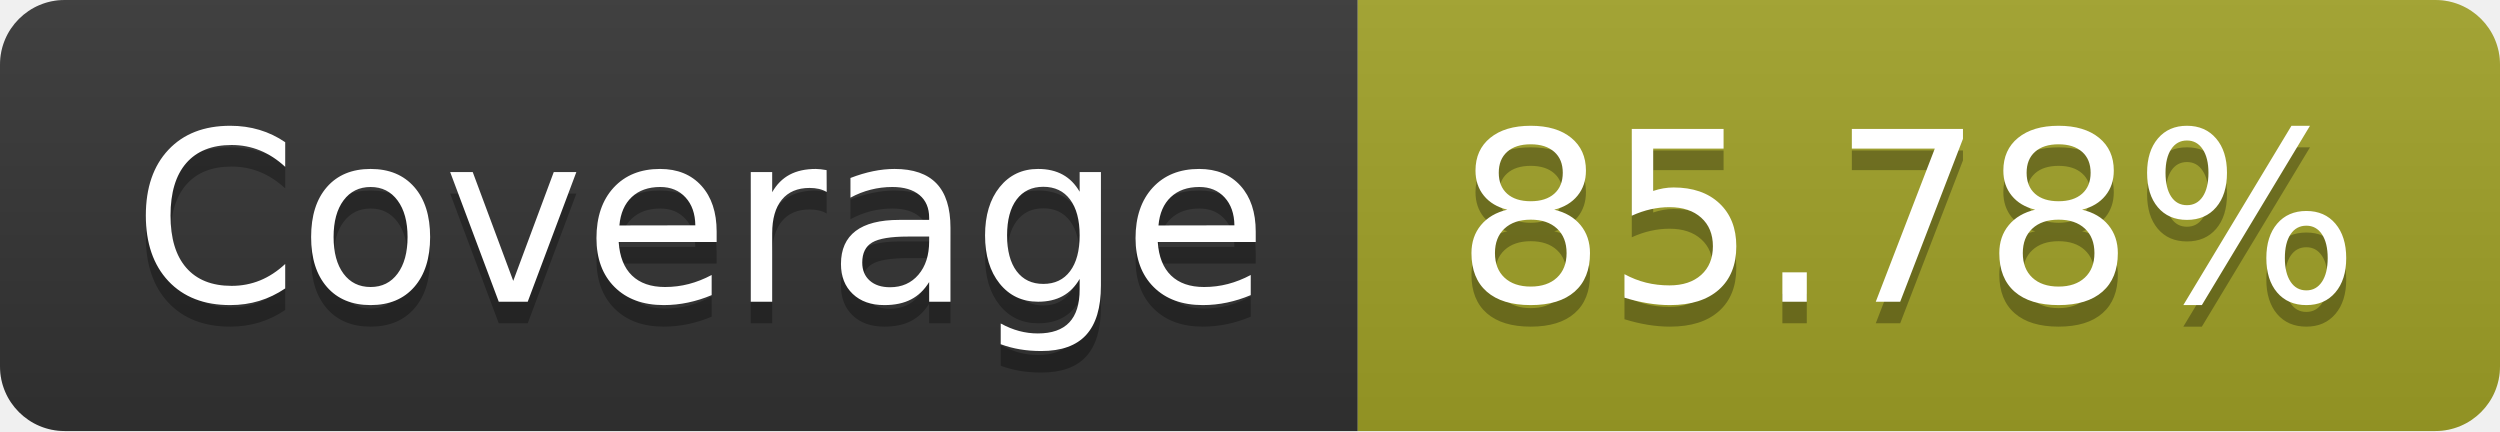
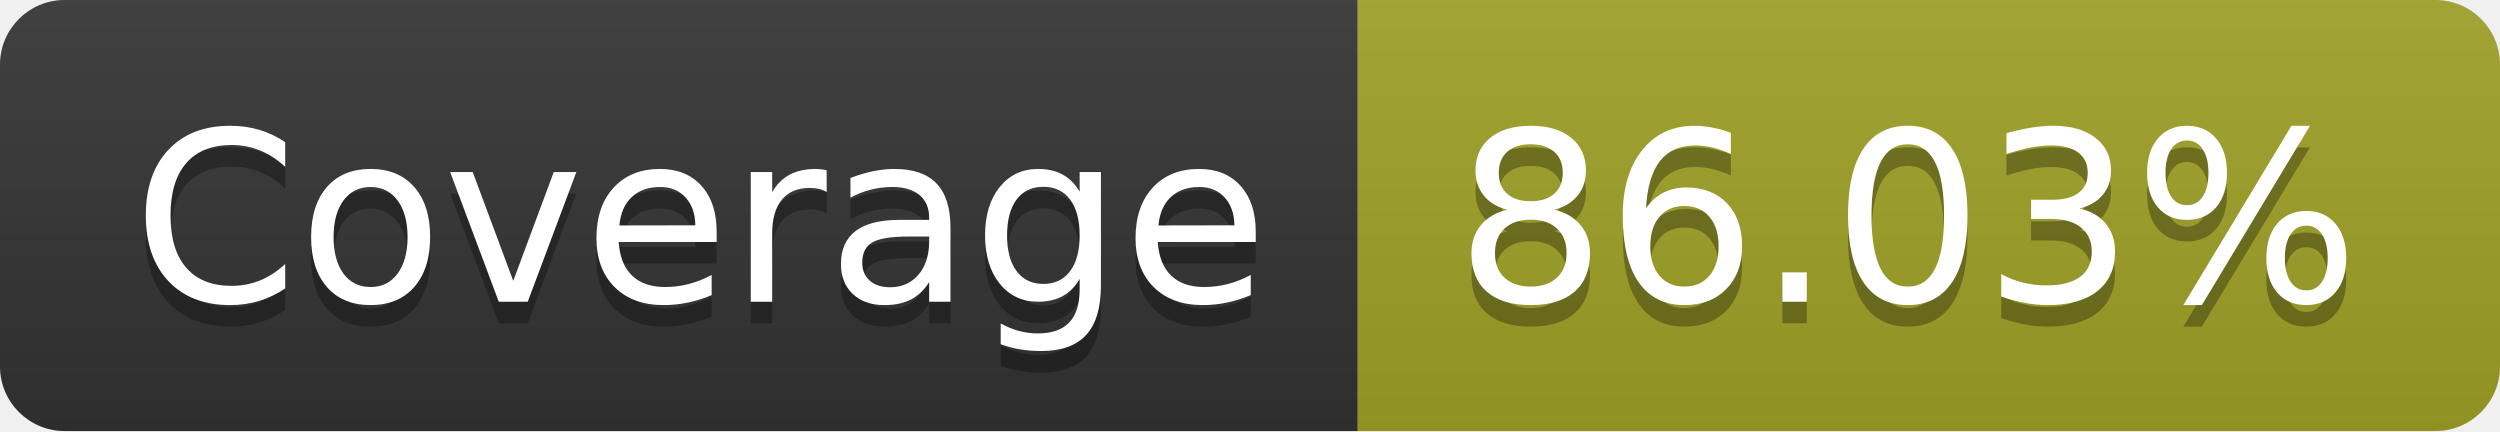
- <svg xmlns="http://www.w3.org/2000/svg" width="116" height="20" role="img" aria-label="Coverage: 85.78%">
+ <svg xmlns="http://www.w3.org/2000/svg" width="116" height="20" role="img" aria-label="Coverage: 86.03%">
  <linearGradient id="s" x2="0" y2="100%">
    <stop offset="0" stop-color="#bbb" stop-opacity=".1" />
    <stop offset="1" stop-opacity=".1" />
  </linearGradient>
  <clipPath id="r">
    <rect width="116" height="20" rx="3" fill="#fff" />
  </clipPath>
  <g clip-path="url(#r)">
    <rect width="63" height="20" fill="#333" />
    <rect x="63" width="53" height="20" fill="#a0a127" />
    <rect width="116" height="20" fill="url(#s)" />
  </g>
  <g fill="#fff" text-anchor="middle" font-family="Verdana,Geneva,DejaVu Sans,sans-serif" text-rendering="geometricPrecision" font-size="110">
    <text aria-hidden="true" x="325" y="150" fill="#010101" fill-opacity=".3" transform="scale(.1)" textLength="530">Coverage</text>
    <text x="325" y="140" transform="scale(.1)" fill="#fff" textLength="530">Coverage</text>
-     <text aria-hidden="true" x="885" y="150" fill="#010101" fill-opacity=".3" transform="scale(.1)" textLength="430">85.78%</text>
-     <text x="885" y="140" transform="scale(.1)" fill="#fff" textLength="430">85.78%</text>
+     <text aria-hidden="true" x="885" y="150" fill="#010101" fill-opacity=".3" transform="scale(.1)" textLength="430">86.03%</text>
+     <text x="885" y="140" transform="scale(.1)" fill="#fff" textLength="430">86.03%</text>
  </g>
</svg>
